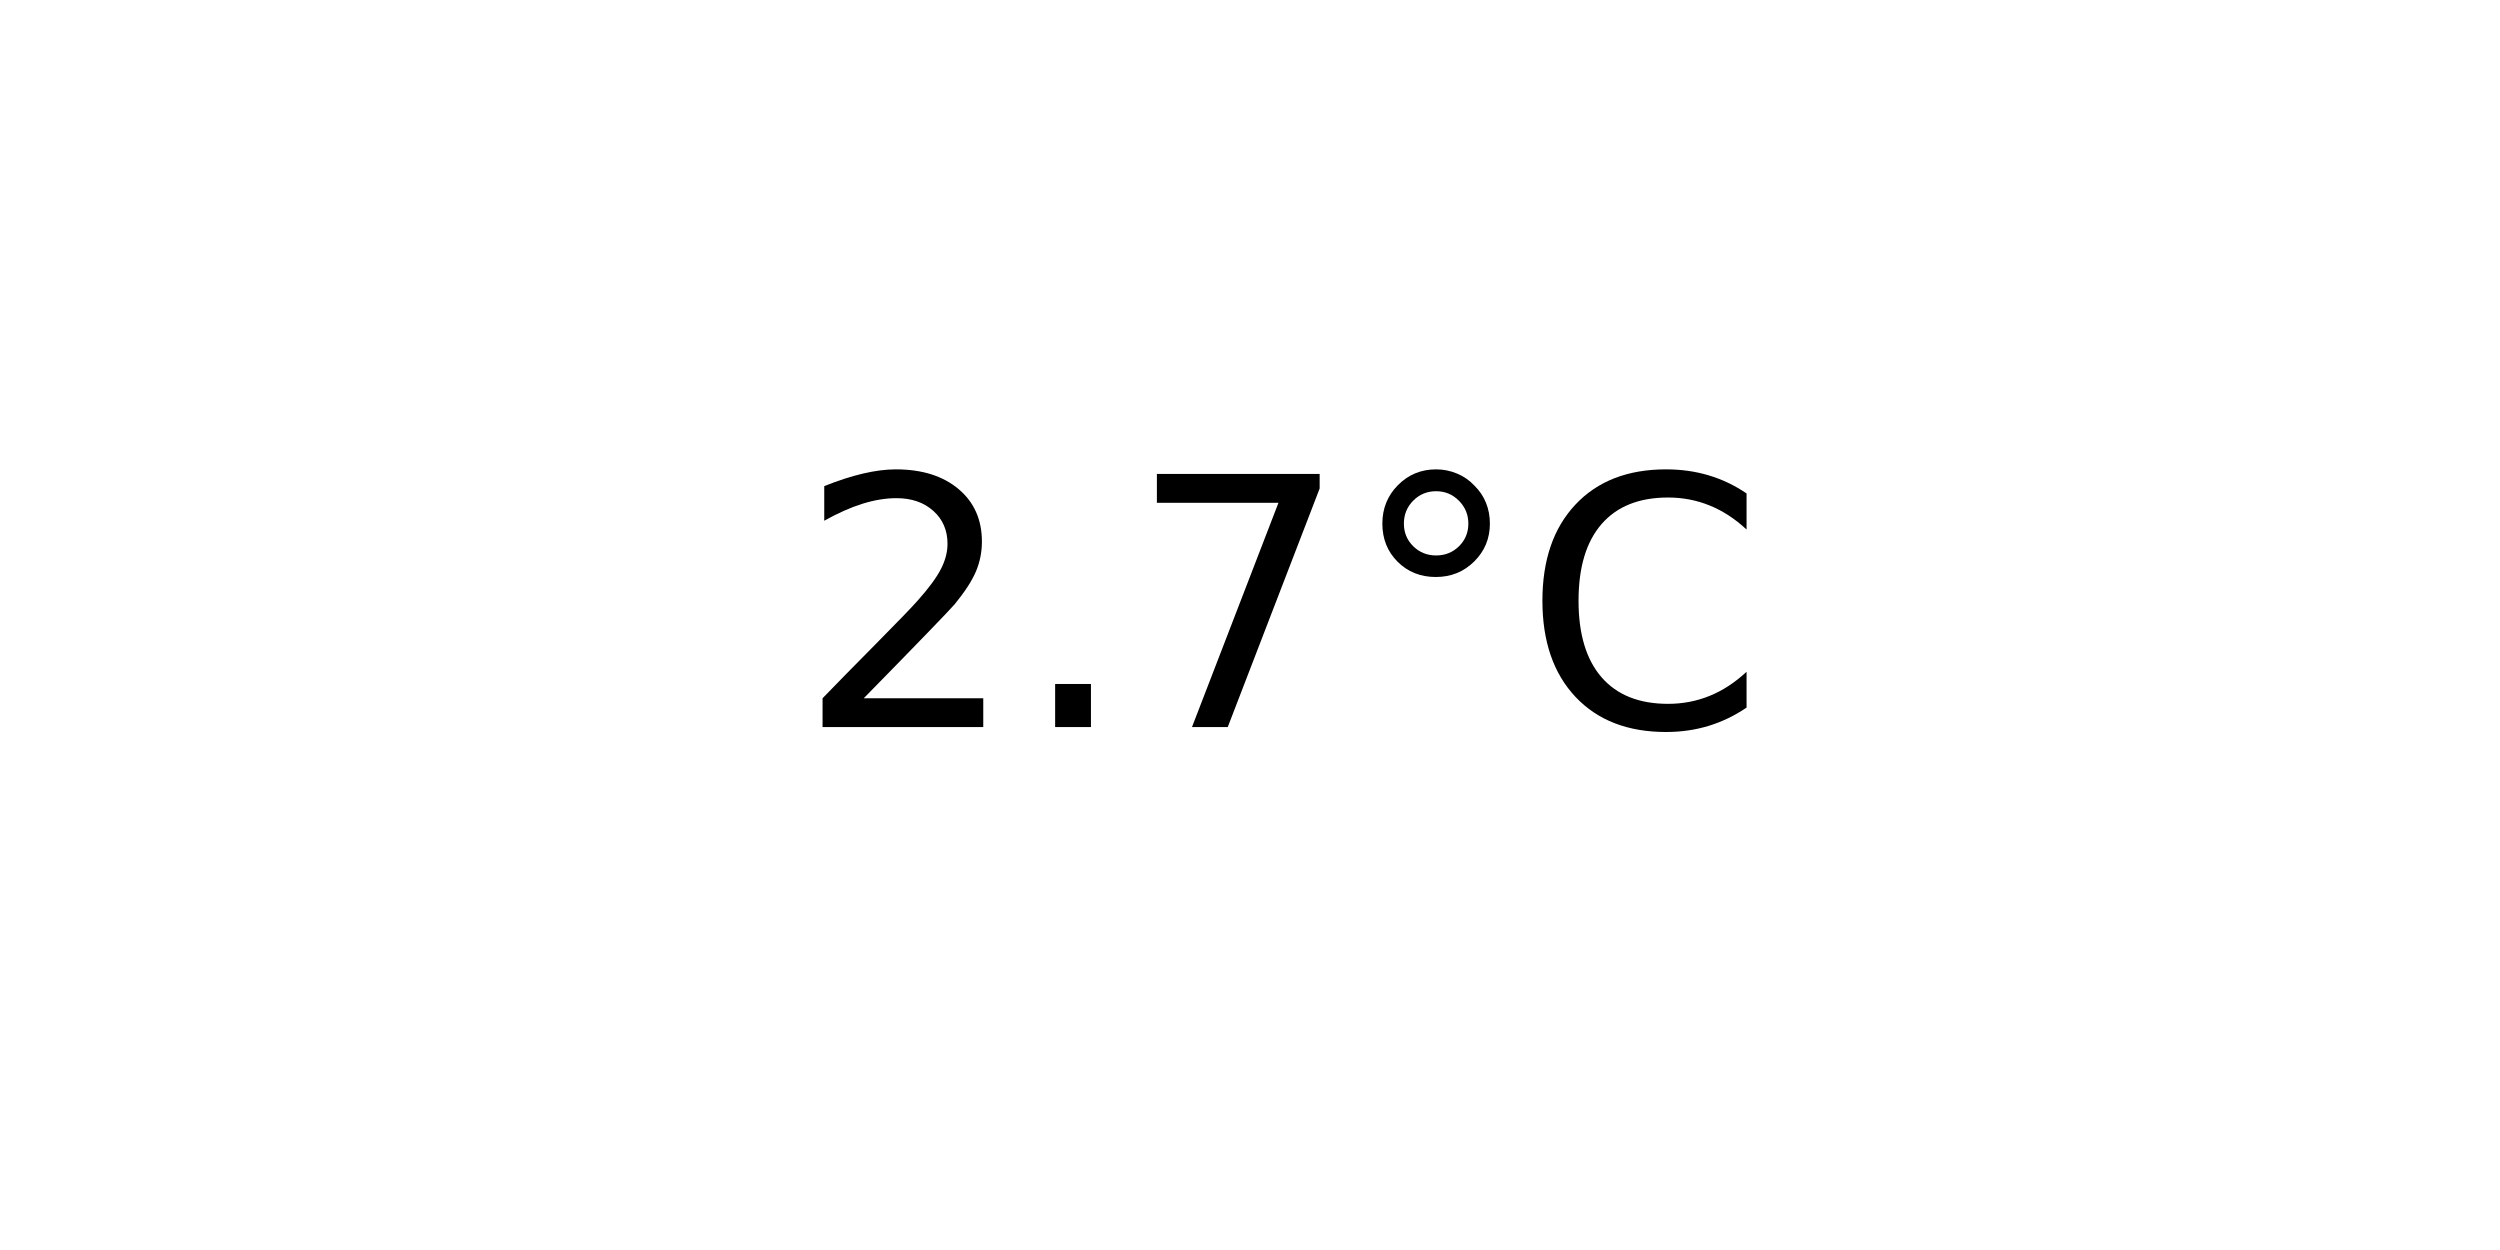
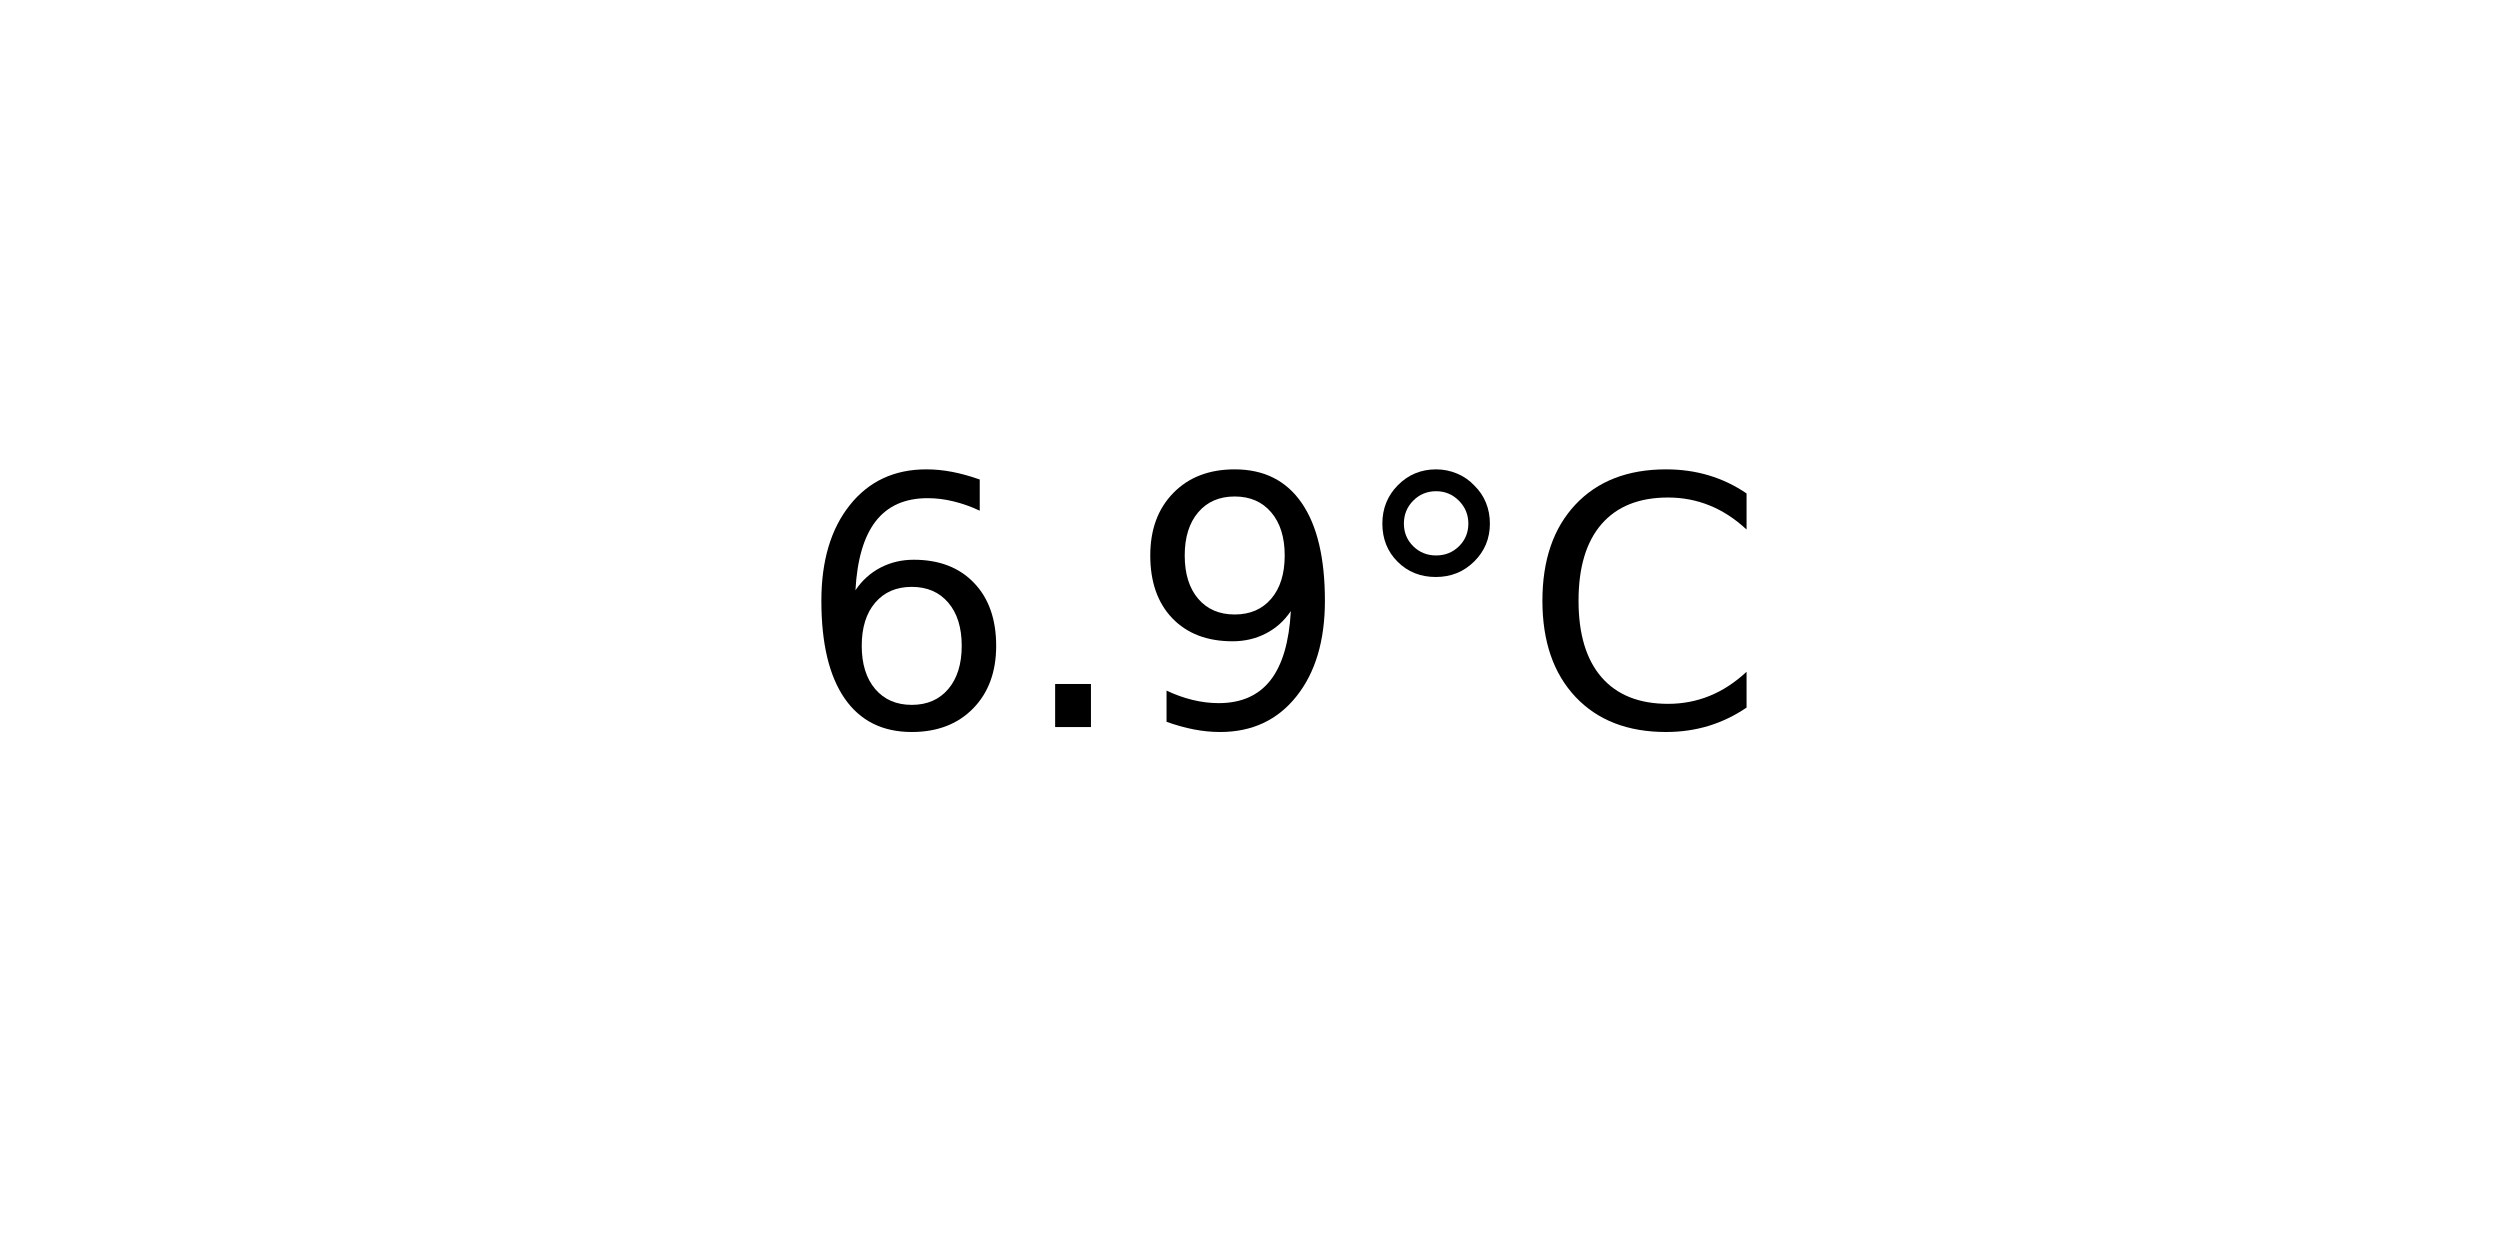
<svg xmlns="http://www.w3.org/2000/svg" xmlns:xlink="http://www.w3.org/1999/xlink" width="72pt" height="36pt" viewBox="0 0 72 36" version="1.1">
  <defs>
    <style type="text/css">*{stroke-linejoin: round; stroke-linecap: butt}</style>
  </defs>
  <g id="figure_1">
    <g id="axes_1">
      <g id="text_1">
        <g transform="translate(22.95703 20.93937) scale(0.1 -0.1)">
          <defs>
-             <path id="DejaVuSans-32" d="M 1228 531  L 3431 531  L 3431 0  L 469 0  L 469 531  Q 828 903 1448 1529  Q 2069 2156 2228 2338  Q 2531 2678 2651 2914  Q 2772 3150 2772 3378  Q 2772 3750 2511 3984  Q 2250 4219 1831 4219  Q 1534 4219 1204 4116  Q 875 4013 500 3803  L 500 4441  Q 881 4594 1212 4672  Q 1544 4750 1819 4750  Q 2544 4750 2975 4387  Q 3406 4025 3406 3419  Q 3406 3131 3298 2873  Q 3191 2616 2906 2266  Q 2828 2175 2409 1742  Q 1991 1309 1228 531  z " transform="scale(0.015625)" />
+             <path id="DejaVuSans-36" d="M 2113 2584  Q 1688 2584 1439 2293  Q 1191 2003 1191 1497  Q 1191 994 1439 701  Q 1688 409 2113 409  Q 2538 409 2786 701  Q 3034 994 3034 1497  Q 3034 2003 2786 2293  Q 2538 2584 2113 2584  z M 3366 4563  L 3366 3988  Q 3128 4100 2886 4159  Q 2644 4219 2406 4219  Q 1781 4219 1451 3797  Q 1122 3375 1075 2522  Q 1259 2794 1537 2939  Q 1816 3084 2150 3084  Q 2853 3084 3261 2657  Q 3669 2231 3669 1497  Q 3669 778 3244 343  Q 2819 -91 2113 -91  Q 1303 -91 875 529  Q 447 1150 447 2328  Q 447 3434 972 4092  Q 1497 4750 2381 4750  Q 2619 4750 2861 4703  Q 3103 4656 3366 4563  z " transform="scale(0.015625)" />
            <path id="DejaVuSans-2e" d="M 684 794  L 1344 794  L 1344 0  L 684 0  L 684 794  z " transform="scale(0.015625)" />
-             <path id="DejaVuSans-37" d="M 525 4666  L 3525 4666  L 3525 4397  L 1831 0  L 1172 0  L 2766 4134  L 525 4134  L 525 4666  z " transform="scale(0.015625)" />
+             <path id="DejaVuSans-39" d="M 703 97  L 703 672  Q 941 559 1184 500  Q 1428 441 1663 441  Q 2288 441 2617 861  Q 2947 1281 2994 2138  Q 2813 1869 2534 1725  Q 2256 1581 1919 1581  Q 1219 1581 811 2004  Q 403 2428 403 3163  Q 403 3881 828 4315  Q 1253 4750 1959 4750  Q 2769 4750 3195 4129  Q 3622 3509 3622 2328  Q 3622 1225 3098 567  Q 2575 -91 1691 -91  Q 1453 -91 1209 -44  Q 966 3 703 97  z M 1959 2075  Q 2384 2075 2632 2365  Q 2881 2656 2881 3163  Q 2881 3666 2632 3958  Q 2384 4250 1959 4250  Q 1534 4250 1286 3958  Q 1038 3666 1038 3163  Q 1038 2656 1286 2365  Q 1534 2075 1959 2075  z " transform="scale(0.015625)" />
            <path id="DejaVuSans-b0" d="M 1600 4347  Q 1350 4347 1178 4173  Q 1006 4000 1006 3750  Q 1006 3503 1178 3333  Q 1350 3163 1600 3163  Q 1850 3163 2022 3333  Q 2194 3503 2194 3750  Q 2194 3997 2020 4172  Q 1847 4347 1600 4347  z M 1600 4750  Q 1800 4750 1984 4673  Q 2169 4597 2303 4453  Q 2447 4313 2519 4134  Q 2591 3956 2591 3750  Q 2591 3338 2302 3052  Q 2013 2766 1594 2766  Q 1172 2766 890 3047  Q 609 3328 609 3750  Q 609 4169 896 4459  Q 1184 4750 1600 4750  z " transform="scale(0.015625)" />
            <path id="DejaVuSans-43" d="M 4122 4306  L 4122 3641  Q 3803 3938 3442 4084  Q 3081 4231 2675 4231  Q 1875 4231 1450 3742  Q 1025 3253 1025 2328  Q 1025 1406 1450 917  Q 1875 428 2675 428  Q 3081 428 3442 575  Q 3803 722 4122 1019  L 4122 359  Q 3791 134 3420 21  Q 3050 -91 2638 -91  Q 1578 -91 968 557  Q 359 1206 359 2328  Q 359 3453 968 4101  Q 1578 4750 2638 4750  Q 3056 4750 3426 4639  Q 3797 4528 4122 4306  z " transform="scale(0.015625)" />
          </defs>
-           <use xlink:href="#DejaVuSans-32" />
+           <use xlink:href="#DejaVuSans-36" />
          <use xlink:href="#DejaVuSans-2e" x="63.623" />
-           <use xlink:href="#DejaVuSans-37" x="95.41" />
+           <use xlink:href="#DejaVuSans-39" x="95.41" />
          <use xlink:href="#DejaVuSans-b0" x="159.033" />
          <use xlink:href="#DejaVuSans-43" x="209.033" />
        </g>
      </g>
    </g>
  </g>
</svg>
